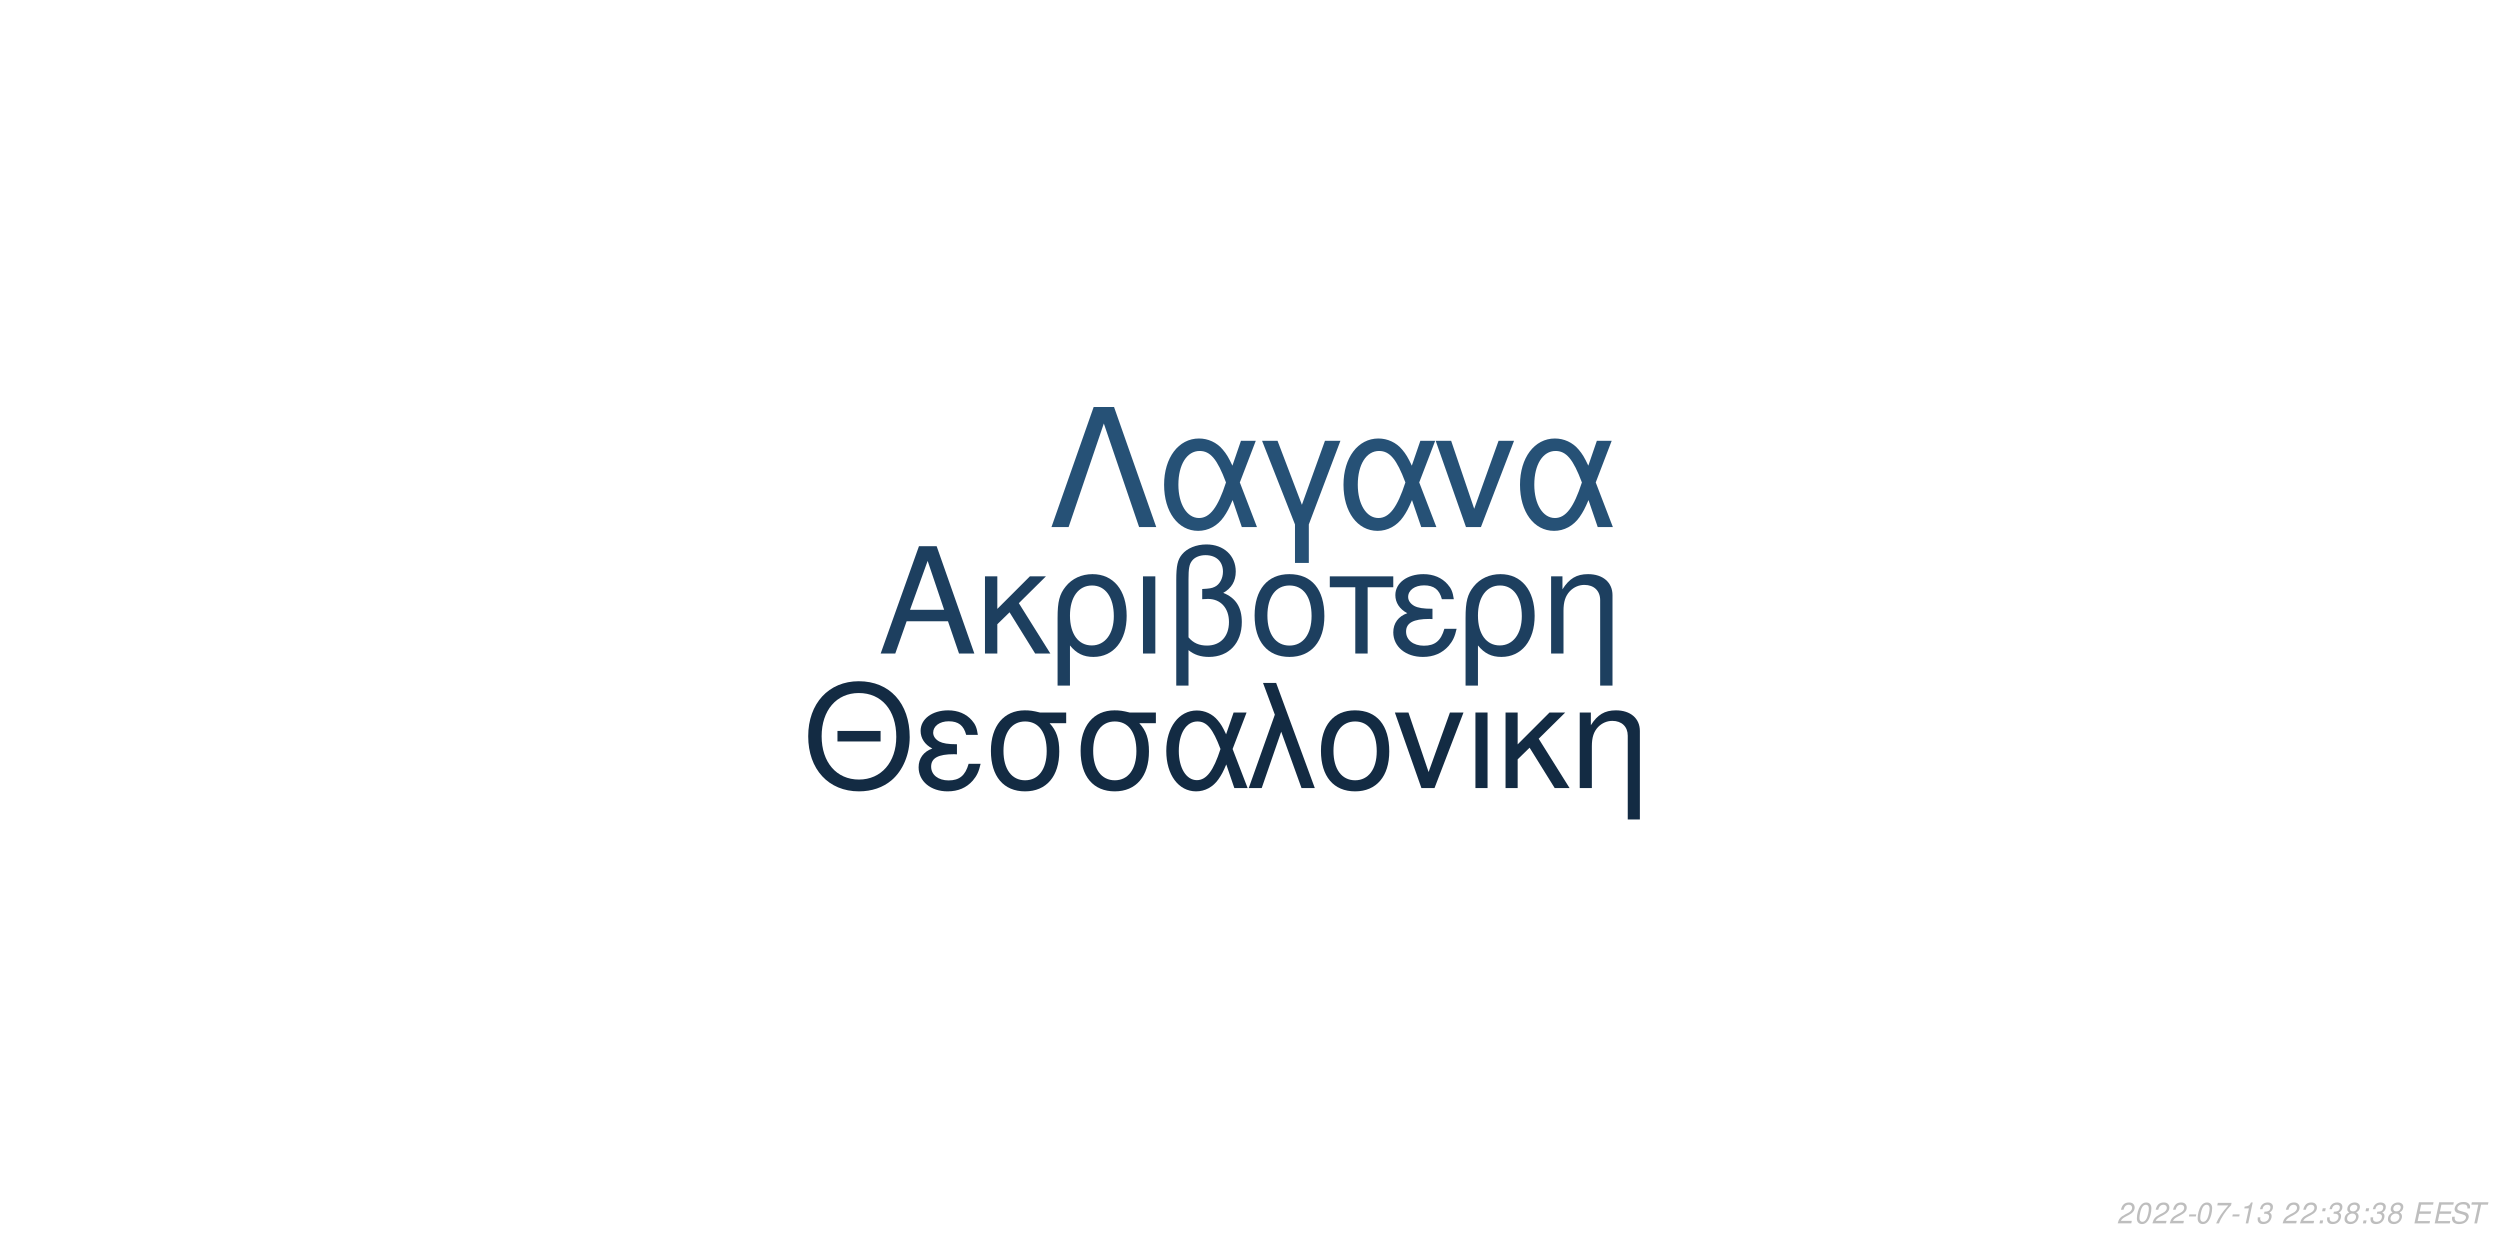
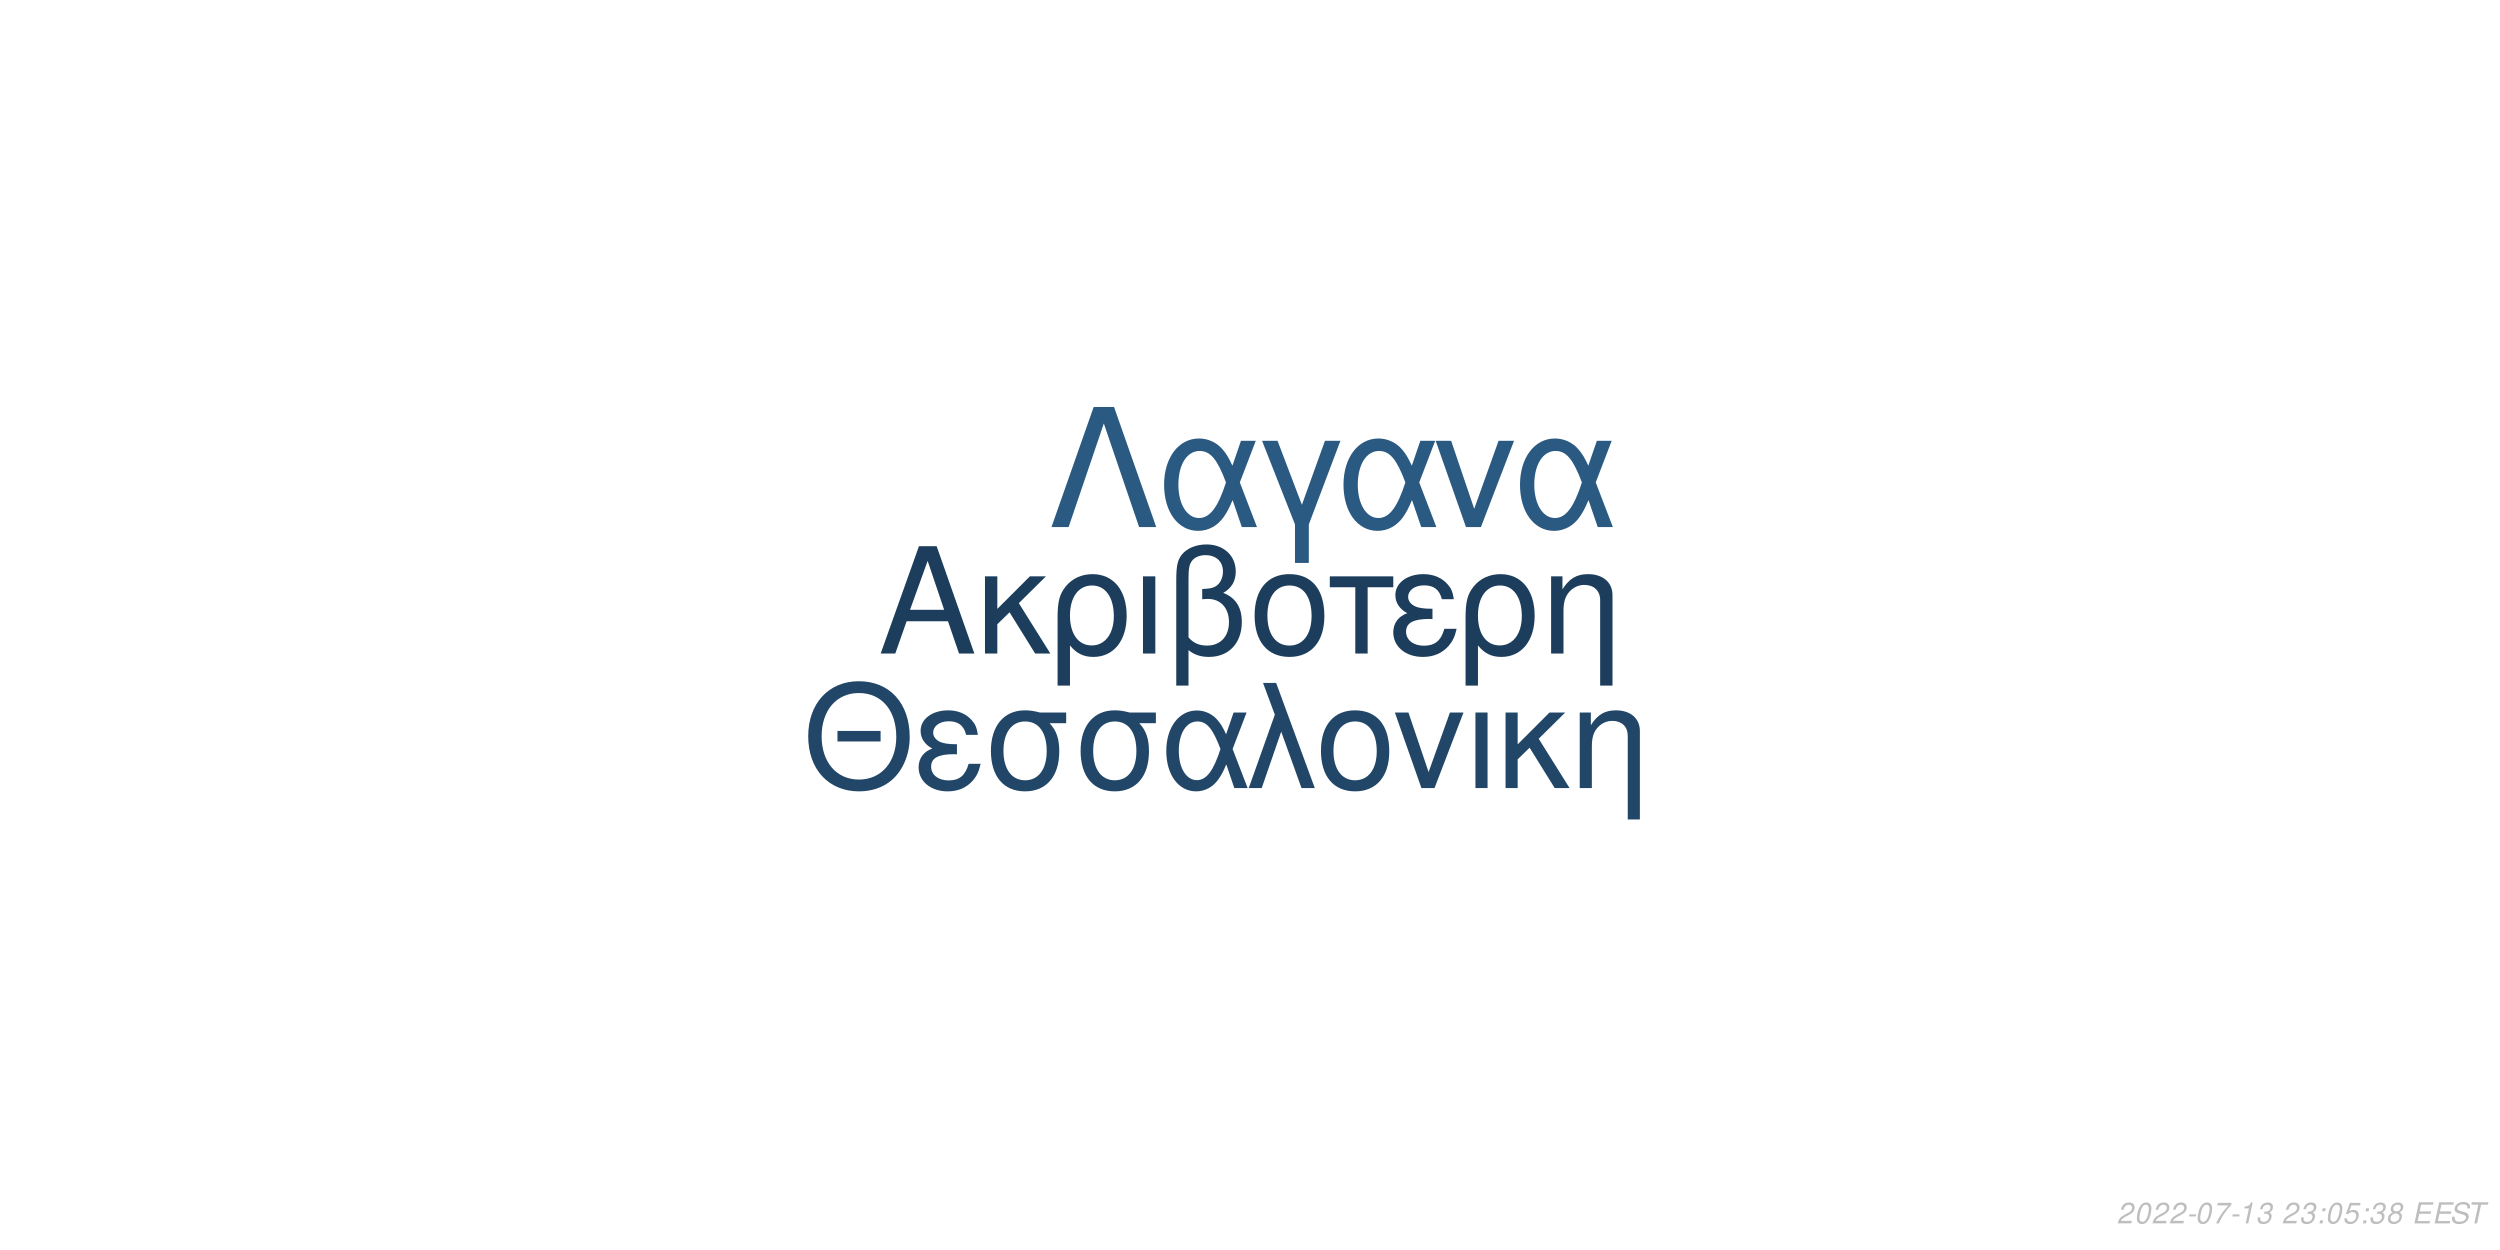
<svg xmlns="http://www.w3.org/2000/svg" xmlns:xlink="http://www.w3.org/1999/xlink" width="864pt" height="432pt" viewBox="0 0 864 432" version="1.1">
  <defs>
    <g>
      <symbol overflow="visible" id="glyph0-0">
        <path style="stroke:none;" d="" />
      </symbol>
      <symbol overflow="visible" id="glyph0-1">
        <path style="stroke:none;" d="M 24.125 -11.141 L 27.938 0 L 33.234 0 L 20.203 -37.094 L 14.094 -37.094 L 0.859 0 L 5.906 0 L 9.828 -11.141 Z M 22.797 -15.109 L 11 -15.109 L 17.094 -32.016 Z M 22.797 -15.109 " />
      </symbol>
      <symbol overflow="visible" id="glyph0-2">
        <path style="stroke:none;" d="M 7.172 -15.422 L 7.172 -26.672 L 2.906 -26.672 L 2.906 0 L 7.172 0 L 7.172 -10.125 L 11.406 -14.25 L 20.25 0 L 25.5 0 L 14.609 -17.406 L 23.969 -26.672 L 18.422 -26.672 Z M 7.172 -15.422 " />
      </symbol>
      <symbol overflow="visible" id="glyph0-3">
        <path style="stroke:none;" d="M 3 11.094 L 7.281 11.094 L 7.281 -2.797 C 9.516 -0.047 11.953 1.172 15.375 1.172 C 22.344 1.172 26.875 -4.422 26.875 -13.031 C 26.875 -21.891 22.297 -27.438 15.062 -27.438 C 11.297 -27.438 7.984 -25.906 5.797 -23.156 C 3.672 -20.516 3 -17.969 3 -12.359 Z M 14.906 -23.516 C 19.547 -23.516 22.438 -19.438 22.438 -12.922 C 22.438 -6.812 19.391 -2.797 14.812 -2.797 C 10.172 -2.797 7.281 -6.766 7.281 -13.125 C 7.281 -19.484 10.234 -23.516 14.906 -23.516 Z M 14.906 -23.516 " />
      </symbol>
      <symbol overflow="visible" id="glyph0-4">
        <path style="stroke:none;" d="M 3.516 0 L 7.781 0 L 7.781 -26.672 L 3.516 -26.672 Z M 3.516 0 " />
      </symbol>
      <symbol overflow="visible" id="glyph0-5">
        <path style="stroke:none;" d="M 4.016 11.094 L 8.25 11.094 L 8.25 -1.172 C 10.172 0.406 12.422 1.172 15.312 1.172 C 22.188 1.172 26.672 -3.609 26.672 -10.891 C 26.672 -15.984 24.578 -19.234 20.25 -20.969 C 23.109 -22.547 24.578 -25.031 24.578 -28.344 C 24.578 -33.844 20.406 -37.703 14.453 -37.703 C 10.938 -37.703 7.734 -36.391 6 -34.25 C 4.484 -32.422 4.016 -30.328 4.016 -25.391 Z M 8.25 -25.656 C 8.25 -29.359 8.5 -30.844 9.469 -32.062 C 10.375 -33.281 12.156 -34 14.094 -34 C 17.812 -34 20.156 -31.812 20.156 -28.297 C 20.156 -25.953 18.984 -23.812 17.297 -23.047 C 16.281 -22.547 15.469 -22.438 12.984 -22.297 L 12.984 -18.781 C 13.734 -18.828 14.344 -18.875 14.969 -18.875 C 19.344 -18.875 22.234 -15.719 22.234 -10.891 C 22.234 -5.906 19.281 -2.75 14.656 -2.75 C 11.953 -2.75 9.922 -3.609 8.25 -5.594 Z M 8.25 -25.656 " />
      </symbol>
      <symbol overflow="visible" id="glyph0-6">
        <path style="stroke:none;" d="M 14.094 -27.438 C 6.562 -27.438 2.094 -22.094 2.094 -13.125 C 2.094 -4.125 6.562 1.172 14.141 1.172 C 21.672 1.172 26.203 -4.172 26.203 -12.922 C 26.203 -22.188 21.828 -27.438 14.094 -27.438 Z M 14.141 -23.516 C 18.938 -23.516 21.781 -19.594 21.781 -12.984 C 21.781 -6.672 18.828 -2.75 14.141 -2.75 C 9.422 -2.75 6.516 -6.672 6.516 -13.125 C 6.516 -19.594 9.422 -23.516 14.141 -23.516 Z M 14.141 -23.516 " />
      </symbol>
      <symbol overflow="visible" id="glyph0-7">
        <path style="stroke:none;" d="M 7.891 0 L 12.156 0 L 12.156 -22.906 L 21.016 -22.906 L 21.016 -26.672 L -0.922 -26.672 L -0.922 -22.906 L 7.891 -22.906 Z M 7.891 0 " />
      </symbol>
      <symbol overflow="visible" id="glyph0-8">
        <path style="stroke:none;" d="M 14.562 -15.469 C 11.344 -15.469 9.562 -15.781 8.297 -16.438 C 6.922 -17.203 6.156 -18.328 6.156 -19.547 C 6.156 -21.891 8.453 -23.562 11.656 -23.562 C 15.062 -23.562 16.953 -22.094 17.812 -18.781 L 21.938 -18.781 C 21.578 -21.266 21.062 -22.5 19.797 -23.922 C 17.812 -26.203 14.906 -27.438 11.453 -27.438 C 5.797 -27.438 1.734 -24.375 1.734 -20.203 C 1.734 -17.609 3.156 -15.375 5.859 -13.938 C 2.797 -12.875 1.016 -10.484 1.016 -7.328 C 1.016 -2.391 5.297 1.172 11.25 1.172 C 14.969 1.172 17.906 -0.109 20.156 -2.641 C 21.578 -4.328 22.297 -5.797 22.906 -8.547 L 18.672 -8.547 C 17.5 -4.422 15.422 -2.703 11.609 -2.703 C 7.938 -2.703 5.438 -4.688 5.438 -7.578 C 5.438 -10.578 7.938 -11.953 13.484 -11.953 C 13.641 -11.953 14.094 -11.953 14.562 -11.906 Z M 14.562 -15.469 " />
      </symbol>
      <symbol overflow="visible" id="glyph0-9">
        <path style="stroke:none;" d="M 3.562 -26.672 L 3.562 0 L 7.844 0 L 7.844 -14.703 C 7.844 -17.906 8.5 -19.891 10.031 -21.531 C 11.406 -22.953 13.188 -23.719 15.062 -23.719 C 18.375 -23.719 20.516 -21.672 20.516 -18.469 L 20.516 11.094 L 24.781 11.094 L 24.781 -20.156 C 24.781 -24.578 21.469 -27.438 16.328 -27.438 C 12.359 -27.438 9.828 -25.906 7.484 -22.188 L 7.484 -26.672 Z M 3.562 -26.672 " />
      </symbol>
      <symbol overflow="visible" id="glyph1-0">
        <path style="stroke:none;" d="" />
      </symbol>
      <symbol overflow="visible" id="glyph1-1">
        <path style="stroke:none;" d="M 26.859 -19.734 L 11.953 -19.734 L 11.953 -16.094 L 26.859 -16.094 Z M 19.328 -36.922 C 8.922 -36.922 1.844 -29.25 1.844 -17.891 C 1.844 -6.484 8.875 1.141 19.391 1.141 C 23.812 1.141 27.703 -0.203 30.641 -2.688 C 34.578 -6.031 36.922 -11.656 36.922 -17.594 C 36.922 -29.297 30 -36.922 19.328 -36.922 Z M 19.328 -32.844 C 27.203 -32.844 32.281 -26.906 32.281 -17.688 C 32.281 -8.922 27.062 -2.938 19.391 -2.938 C 11.609 -2.938 6.484 -8.922 6.484 -17.891 C 6.484 -26.859 11.609 -32.844 19.328 -32.844 Z M 19.328 -32.844 " />
      </symbol>
      <symbol overflow="visible" id="glyph1-2">
        <path style="stroke:none;" d="M 14.25 -15.141 C 11.109 -15.141 9.375 -15.453 8.125 -16.094 C 6.781 -16.844 6.031 -17.938 6.031 -19.141 C 6.031 -21.422 8.266 -23.078 11.406 -23.078 C 14.75 -23.078 16.594 -21.625 17.438 -18.391 L 21.469 -18.391 C 21.125 -20.828 20.625 -22.031 19.391 -23.422 C 17.438 -25.656 14.594 -26.859 11.219 -26.859 C 5.688 -26.859 1.688 -23.875 1.688 -19.781 C 1.688 -17.234 3.094 -15.047 5.734 -13.656 C 2.734 -12.609 1 -10.266 1 -7.172 C 1 -2.344 5.188 1.141 11.016 1.141 C 14.656 1.141 17.547 -0.094 19.734 -2.594 C 21.125 -4.234 21.828 -5.688 22.422 -8.375 L 18.281 -8.375 C 17.141 -4.328 15.094 -2.641 11.359 -2.641 C 7.766 -2.641 5.328 -4.578 5.328 -7.422 C 5.328 -10.359 7.766 -11.703 13.203 -11.703 C 13.359 -11.703 13.797 -11.703 14.25 -11.656 Z M 14.25 -15.141 " />
      </symbol>
      <symbol overflow="visible" id="glyph1-3">
        <path style="stroke:none;" d="M 29 -26.109 L 19.938 -26.109 C 17.594 -26.703 16.438 -26.859 14.703 -26.859 C 7.469 -26.859 2.984 -21.469 2.984 -12.859 C 2.984 -4.031 7.375 1.141 14.797 1.141 C 22.172 1.141 26.609 -4.078 26.609 -12.656 C 26.609 -17.047 25.656 -19.828 23.266 -22.422 L 29 -22.422 Z M 14.797 -23.016 C 19.531 -23.016 22.266 -19.234 22.266 -12.75 C 22.266 -6.531 19.438 -2.688 14.797 -2.688 C 10.172 -2.688 7.328 -6.531 7.328 -12.859 C 7.328 -19.188 10.172 -23.016 14.797 -23.016 Z M 14.797 -23.016 " />
      </symbol>
      <symbol overflow="visible" id="glyph1-4">
        <path style="stroke:none;" d="M 29.344 -26.109 L 24.859 -26.109 L 22.266 -18.578 C 21.125 -21.031 20.484 -22.125 19.328 -23.469 C 17.547 -25.609 14.906 -26.812 12.156 -26.812 C 5.984 -26.812 1.594 -20.984 1.594 -12.812 C 1.594 -4.578 5.828 1.141 11.906 1.141 C 14.953 1.141 17.734 -0.344 19.625 -3.047 C 20.672 -4.531 21.281 -5.688 22.328 -8.172 L 25.109 0 L 29.703 0 L 24.516 -13.5 Z M 20.328 -13.5 C 17.891 -5.922 15.453 -2.734 12.156 -2.734 C 8.516 -2.734 5.922 -6.922 5.922 -12.812 C 5.922 -18.938 8.516 -23.016 12.359 -23.016 C 15.594 -23.016 17.688 -20.531 20.328 -13.5 Z M 20.328 -13.5 " />
      </symbol>
      <symbol overflow="visible" id="glyph1-5">
        <path style="stroke:none;" d="M 1.094 0 L 5.578 0 L 12.312 -19.484 L 19.328 0 L 23.922 0 L 10.562 -36.328 L 6.031 -36.328 L 10.109 -25.359 Z M 1.094 0 " />
      </symbol>
      <symbol overflow="visible" id="glyph1-6">
        <path style="stroke:none;" d="M 13.797 -26.859 C 6.422 -26.859 2.047 -21.625 2.047 -12.859 C 2.047 -4.031 6.422 1.141 13.859 1.141 C 21.234 1.141 25.656 -4.078 25.656 -12.656 C 25.656 -21.719 21.375 -26.859 13.797 -26.859 Z M 13.859 -23.016 C 18.531 -23.016 21.328 -19.188 21.328 -12.703 C 21.328 -6.531 18.438 -2.688 13.859 -2.688 C 9.219 -2.688 6.375 -6.531 6.375 -12.859 C 6.375 -19.188 9.219 -23.016 13.859 -23.016 Z M 13.859 -23.016 " />
      </symbol>
      <symbol overflow="visible" id="glyph1-7">
        <path style="stroke:none;" d="M 14.297 0 L 24.312 -26.109 L 19.625 -26.109 L 12.25 -5.531 L 5.281 -26.109 L 0.594 -26.109 L 9.766 0 Z M 14.297 0 " />
      </symbol>
      <symbol overflow="visible" id="glyph1-8">
        <path style="stroke:none;" d="M 3.438 0 L 7.625 0 L 7.625 -26.109 L 3.438 -26.109 Z M 3.438 0 " />
      </symbol>
      <symbol overflow="visible" id="glyph1-9">
        <path style="stroke:none;" d="M 7.031 -15.094 L 7.031 -26.109 L 2.844 -26.109 L 2.844 0 L 7.031 0 L 7.031 -9.922 L 11.156 -13.953 L 19.828 0 L 24.969 0 L 14.297 -17.047 L 23.469 -26.109 L 18.031 -26.109 Z M 7.031 -15.094 " />
      </symbol>
      <symbol overflow="visible" id="glyph1-10">
        <path style="stroke:none;" d="M 3.484 -26.109 L 3.484 0 L 7.672 0 L 7.672 -14.406 C 7.672 -17.547 8.328 -19.484 9.812 -21.078 C 11.156 -22.469 12.906 -23.219 14.75 -23.219 C 17.984 -23.219 20.078 -21.234 20.078 -18.094 L 20.078 10.859 L 24.266 10.859 L 24.266 -19.734 C 24.266 -24.062 21.031 -26.859 16 -26.859 C 12.109 -26.859 9.609 -25.359 7.328 -21.719 L 7.328 -26.109 Z M 3.484 -26.109 " />
      </symbol>
      <symbol overflow="visible" id="glyph2-0">
        <path style="stroke:none;" d="" />
      </symbol>
      <symbol overflow="visible" id="glyph2-1">
        <path style="stroke:none;" d="M 22.531 -41.484 L 15.484 -41.484 L 0.906 0 L 6.828 0 L 19 -35.797 L 31.188 0 L 37.109 0 Z M 22.531 -41.484 " />
      </symbol>
      <symbol overflow="visible" id="glyph2-2">
        <path style="stroke:none;" d="M 33.516 -29.812 L 28.391 -29.812 L 25.438 -21.219 C 24.125 -24.016 23.391 -25.266 22.078 -26.797 C 20.031 -29.25 17.016 -30.609 13.891 -30.609 C 6.828 -30.609 1.828 -23.953 1.828 -14.625 C 1.828 -5.234 6.656 1.312 13.594 1.312 C 17.078 1.312 20.266 -0.391 22.422 -3.469 C 23.609 -5.172 24.297 -6.484 25.5 -9.328 L 28.688 0 L 33.922 0 L 28 -15.422 Z M 23.219 -15.422 C 20.422 -6.766 17.641 -3.125 13.891 -3.125 C 9.734 -3.125 6.766 -7.906 6.766 -14.625 C 6.766 -21.625 9.734 -26.297 14.109 -26.297 C 17.812 -26.297 20.203 -23.453 23.219 -15.422 Z M 23.219 -15.422 " />
      </symbol>
      <symbol overflow="visible" id="glyph2-3">
        <path style="stroke:none;" d="M 12.062 12.406 L 16.844 12.406 L 16.844 -0.906 L 27.766 -29.812 L 22.422 -29.812 L 14.453 -7.688 L 6.031 -29.812 L 0.688 -29.812 L 12.062 -0.906 Z M 12.062 12.406 " />
      </symbol>
      <symbol overflow="visible" id="glyph2-4">
        <path style="stroke:none;" d="M 16.328 0 L 27.766 -29.812 L 22.422 -29.812 L 14 -6.312 L 6.031 -29.812 L 0.688 -29.812 L 11.156 0 Z M 16.328 0 " />
      </symbol>
      <symbol overflow="visible" id="glyph3-0">
        <path style="stroke:none;" d="" />
      </symbol>
      <symbol overflow="visible" id="glyph3-1">
        <path style="stroke:none;" d="M 5.234 -0.875 L 1.469 -0.875 C 1.641 -1.375 2.203 -1.891 3.109 -2.344 L 4.234 -2.938 C 5.562 -3.625 6.219 -4.469 6.219 -5.484 C 6.219 -5.938 6.062 -6.359 5.797 -6.656 C 5.469 -7.047 4.984 -7.234 4.312 -7.234 C 2.766 -7.234 1.891 -6.453 1.484 -4.734 L 2.375 -4.734 C 2.484 -5.188 2.609 -5.484 2.797 -5.75 C 3.094 -6.203 3.609 -6.453 4.188 -6.453 C 4.891 -6.453 5.344 -6.031 5.344 -5.375 C 5.344 -4.703 4.859 -4.094 4.016 -3.656 L 2.984 -3.125 C 1.234 -2.188 0.797 -1.656 0.344 -0.016 L 5.047 -0.016 Z M 5.234 -0.875 " />
      </symbol>
      <symbol overflow="visible" id="glyph3-2">
        <path style="stroke:none;" d="M 4.203 -7.234 C 3.375 -7.234 2.688 -6.812 2.125 -5.984 C 1.484 -5.047 0.984 -3.188 0.984 -1.734 C 0.984 -1.109 1.172 -0.562 1.484 -0.266 C 1.797 0.047 2.281 0.234 2.766 0.234 C 3.625 0.234 4.281 -0.156 4.859 -1.016 C 5.516 -1.953 6 -3.797 6 -5.266 C 6 -6.5 5.328 -7.234 4.203 -7.234 Z M 4.094 -6.453 C 4.734 -6.453 5.125 -5.984 5.125 -5.156 C 5.125 -4.203 4.781 -2.625 4.406 -1.812 C 3.984 -0.938 3.516 -0.547 2.875 -0.547 C 2.25 -0.547 1.875 -1.031 1.875 -1.828 C 1.875 -2.797 2.203 -4.344 2.594 -5.203 C 2.984 -6.047 3.453 -6.453 4.094 -6.453 Z M 4.094 -6.453 " />
      </symbol>
      <symbol overflow="visible" id="glyph3-3">
        <path style="stroke:none;" d="M 3.516 -3.125 L 1.125 -3.125 L 0.969 -2.406 L 3.359 -2.406 Z M 3.516 -3.125 " />
      </symbol>
      <symbol overflow="visible" id="glyph3-4">
        <path style="stroke:none;" d="M 6.703 -7.094 L 1.953 -7.094 L 1.766 -6.219 L 5.594 -6.219 C 3.344 -3.688 2.266 -2.109 1.375 0 L 2.344 0 C 3.031 -1.906 4.828 -4.594 6.547 -6.281 Z M 6.703 -7.094 " />
      </symbol>
      <symbol overflow="visible" id="glyph3-5">
        <path style="stroke:none;" d="M 3.703 -5.188 L 2.594 0 L 3.469 0 L 5.016 -7.234 L 4.438 -7.234 C 3.906 -6.156 3.688 -6.016 2.234 -5.812 L 2.109 -5.188 Z M 3.703 -5.188 " />
      </symbol>
      <symbol overflow="visible" id="glyph3-6">
        <path style="stroke:none;" d="M 2.922 -3.312 C 3.125 -3.344 3.234 -3.344 3.375 -3.344 C 4.203 -3.344 4.688 -3 4.688 -2.406 C 4.688 -1.312 3.906 -0.547 2.781 -0.547 C 2.047 -0.547 1.594 -0.938 1.594 -1.562 C 1.594 -1.719 1.609 -1.844 1.656 -2.094 L 0.766 -2.094 C 0.734 -1.797 0.719 -1.641 0.719 -1.469 C 0.719 -0.375 1.406 0.234 2.641 0.234 C 3.547 0.234 4.297 -0.078 4.812 -0.656 C 5.266 -1.156 5.562 -1.875 5.562 -2.547 C 5.562 -3.125 5.344 -3.453 4.797 -3.734 C 5.641 -4.234 6.016 -4.844 6.016 -5.734 C 6.016 -6.656 5.312 -7.234 4.203 -7.234 C 3.375 -7.234 2.672 -6.938 2.188 -6.375 C 1.891 -6.031 1.703 -5.641 1.516 -4.906 L 2.391 -4.906 C 2.5 -5.359 2.594 -5.594 2.734 -5.812 C 3.047 -6.234 3.516 -6.453 4.078 -6.453 C 4.734 -6.453 5.141 -6.125 5.141 -5.578 C 5.141 -5.188 5.016 -4.797 4.797 -4.547 C 4.516 -4.234 4 -4.062 3.266 -4.062 L 3.078 -4.062 Z M 2.922 -3.312 " />
      </symbol>
      <symbol overflow="visible" id="glyph3-7">
        <path style="stroke:none;" d="" />
      </symbol>
      <symbol overflow="visible" id="glyph3-8">
        <path style="stroke:none;" d="M 2.359 -1.031 L 1.312 -1.031 L 1.094 0 L 2.141 0 Z M 3.266 -5.234 L 2.219 -5.234 L 2 -4.203 L 3.047 -4.203 Z M 3.266 -5.234 " />
      </symbol>
      <symbol overflow="visible" id="glyph3-9">
+         <path style="stroke:none;" d="M 6.297 -7.094 L 2.594 -7.094 L 1.234 -3.234 L 2.047 -3.234 C 2.656 -3.766 2.938 -3.906 3.531 -3.906 C 4.328 -3.906 4.797 -3.453 4.797 -2.688 C 4.797 -1.438 3.969 -0.547 2.828 -0.547 C 2.031 -0.547 1.609 -0.938 1.578 -1.734 L 0.703 -1.734 L 0.703 -1.516 C 0.703 -0.938 0.844 -0.547 1.188 -0.266 C 1.562 0.062 2.078 0.234 2.703 0.234 C 3.656 0.234 4.391 -0.156 4.984 -0.922 C 5.422 -1.5 5.672 -2.234 5.672 -2.953 C 5.672 -4 4.938 -4.672 3.812 -4.672 C 3.328 -4.672 2.906 -4.547 2.406 -4.234 L 3.109 -6.219 L 6.109 -6.219 Z M 6.297 -7.094 " />
+       </symbol>
+       <symbol overflow="visible" id="glyph3-10">
        <path style="stroke:none;" d="M 4.766 -3.797 C 5.078 -3.969 5.234 -4.078 5.438 -4.234 C 5.812 -4.594 6.062 -5.172 6.062 -5.734 C 6.062 -6.625 5.344 -7.234 4.266 -7.234 C 2.812 -7.234 1.703 -6.219 1.703 -4.875 C 1.703 -4.406 1.875 -4.125 2.359 -3.812 C 1.297 -3.312 0.75 -2.516 0.75 -1.469 C 0.75 -0.438 1.547 0.234 2.812 0.234 C 3.656 0.234 4.359 -0.094 4.938 -0.734 C 5.359 -1.234 5.609 -1.859 5.609 -2.438 C 5.609 -3.047 5.312 -3.516 4.766 -3.797 Z M 4.109 -6.453 C 4.797 -6.453 5.188 -6.125 5.188 -5.578 C 5.188 -5.266 5.062 -4.922 4.859 -4.672 C 4.562 -4.312 4.188 -4.156 3.656 -4.156 C 2.984 -4.156 2.594 -4.453 2.594 -4.984 C 2.594 -5.859 3.203 -6.453 4.109 -6.453 Z M 3.453 -3.406 C 4.234 -3.406 4.734 -2.984 4.734 -2.312 C 4.734 -1.312 3.922 -0.547 2.875 -0.547 C 2.125 -0.547 1.625 -0.969 1.625 -1.625 C 1.625 -2.609 2.438 -3.406 3.453 -3.406 Z M 3.453 -3.406 " />
      </symbol>
-       <symbol overflow="visible" id="glyph3-10">
+       <symbol overflow="visible" id="glyph3-11">
        <path style="stroke:none;" d="M 2.547 -3.312 L 6.5 -3.312 L 6.688 -4.141 L 2.719 -4.141 L 3.219 -6.469 L 7.344 -6.469 L 7.516 -7.297 L 2.453 -7.297 L 0.906 0 L 6.125 0 L 6.297 -0.812 L 2.016 -0.812 Z M 2.547 -3.312 " />
      </symbol>
-       <symbol overflow="visible" id="glyph3-11">
+       <symbol overflow="visible" id="glyph3-12">
        <path style="stroke:none;" d="M 7.062 -5.156 C 7.125 -5.438 7.141 -5.562 7.141 -5.703 C 7.141 -6.156 6.938 -6.594 6.594 -6.891 C 6.188 -7.25 5.656 -7.406 4.875 -7.406 C 3.844 -7.406 3.047 -7.125 2.5 -6.562 C 2.094 -6.141 1.781 -5.438 1.781 -4.922 C 1.781 -4.297 2.219 -3.766 2.891 -3.562 L 4.594 -3.094 C 5.406 -2.859 5.734 -2.578 5.734 -2.094 C 5.734 -1.781 5.547 -1.406 5.266 -1.141 C 4.844 -0.766 4.266 -0.578 3.453 -0.578 C 2.328 -0.578 1.812 -0.984 1.812 -1.906 C 1.812 -2.047 1.812 -2.125 1.844 -2.312 L 0.984 -2.312 C 0.906 -2.062 0.891 -1.906 0.891 -1.688 C 0.891 -0.484 1.797 0.234 3.297 0.234 C 4.359 0.234 5.234 -0.062 5.812 -0.609 C 6.344 -1.078 6.688 -1.797 6.688 -2.375 C 6.688 -2.641 6.609 -2.906 6.453 -3.156 C 6.234 -3.5 5.938 -3.703 5.469 -3.828 L 3.75 -4.312 C 2.984 -4.547 2.734 -4.734 2.734 -5.188 C 2.734 -5.547 2.875 -5.844 3.188 -6.109 C 3.547 -6.438 4.031 -6.594 4.703 -6.594 C 5.266 -6.594 5.688 -6.484 5.906 -6.297 C 6.094 -6.125 6.219 -5.797 6.219 -5.516 C 6.219 -5.422 6.203 -5.344 6.188 -5.156 Z M 7.062 -5.156 " />
      </symbol>
-       <symbol overflow="visible" id="glyph3-12">
+       <symbol overflow="visible" id="glyph3-13">
        <path style="stroke:none;" d="M 4.938 -6.469 L 7.312 -6.469 L 7.484 -7.297 L 1.75 -7.297 L 1.578 -6.469 L 3.984 -6.469 L 2.609 0 L 3.547 0 Z M 4.938 -6.469 " />
      </symbol>
    </g>
  </defs>
  <g id="surface1">
    <rect x="0" y="0" width="864" height="432" style="fill:rgb(100%,100%,100%);fill-opacity:1;stroke:none;" />
-     <g style="fill:rgb(11.373%,24.706%,37.255%);fill-opacity:1;">
+     <g style="fill:rgb(10.98%,23.922%,35.686%);fill-opacity:1;">
      <use xlink:href="#glyph0-1" x="303.5" y="225.861" />
      <use xlink:href="#glyph0-2" x="337.5" y="225.861" />
      <use xlink:href="#glyph0-3" x="362.5" y="225.861" />
      <use xlink:href="#glyph0-4" x="391.5" y="225.861" />
      <use xlink:href="#glyph0-5" x="402.5" y="225.861" />
      <use xlink:href="#glyph0-6" x="431.5" y="225.861" />
      <use xlink:href="#glyph0-7" x="460.5" y="225.861" />
      <use xlink:href="#glyph0-8" x="480.5" y="225.861" />
      <use xlink:href="#glyph0-3" x="503.5" y="225.861" />
      <use xlink:href="#glyph0-9" x="532.5" y="225.861" />
    </g>
-     <g style="fill:rgb(7.451%,16.863%,26.275%);fill-opacity:1;">
+     <g style="fill:rgb(12.941%,27.451%,40.392%);fill-opacity:1;">
      <use xlink:href="#glyph1-1" x="277.473" y="272.354" />
      <use xlink:href="#glyph1-2" x="316.473" y="272.354" />
      <use xlink:href="#glyph1-3" x="339.473" y="272.354" />
      <use xlink:href="#glyph1-3" x="370.473" y="272.354" />
      <use xlink:href="#glyph1-4" x="401.473" y="272.354" />
      <use xlink:href="#glyph1-5" x="430.473" y="272.354" />
      <use xlink:href="#glyph1-6" x="454.473" y="272.354" />
      <use xlink:href="#glyph1-7" x="481.473" y="272.354" />
      <use xlink:href="#glyph1-8" x="506.473" y="272.354" />
      <use xlink:href="#glyph1-9" x="517.473" y="272.354" />
      <use xlink:href="#glyph1-10" x="542.473" y="272.354" />
    </g>
-     <g style="fill:rgb(14.902%,31.765%,46.275%);fill-opacity:1;">
+     <g style="fill:rgb(16.471%,34.902%,50.588%);fill-opacity:1;">
      <use xlink:href="#glyph2-1" x="362.484" y="182.152" />
      <use xlink:href="#glyph2-2" x="400.484" y="182.152" />
      <use xlink:href="#glyph2-3" x="435.484" y="182.152" />
      <use xlink:href="#glyph2-2" x="462.484" y="182.152" />
      <use xlink:href="#glyph2-4" x="495.484" y="182.152" />
      <use xlink:href="#glyph2-2" x="523.484" y="182.152" />
    </g>
    <g style="fill:rgb(74.51%,74.51%,74.51%);fill-opacity:1;">
      <use xlink:href="#glyph3-1" x="731.52" y="422.81" />
      <use xlink:href="#glyph3-2" x="737.52" y="422.81" />
      <use xlink:href="#glyph3-1" x="743.52" y="422.81" />
      <use xlink:href="#glyph3-1" x="749.52" y="422.81" />
      <use xlink:href="#glyph3-3" x="755.52" y="422.81" />
      <use xlink:href="#glyph3-2" x="758.52" y="422.81" />
      <use xlink:href="#glyph3-4" x="764.52" y="422.81" />
      <use xlink:href="#glyph3-3" x="770.52" y="422.81" />
      <use xlink:href="#glyph3-5" x="773.52" y="422.81" />
      <use xlink:href="#glyph3-6" x="779.52" y="422.81" />
      <use xlink:href="#glyph3-7" x="785.52" y="422.81" />
      <use xlink:href="#glyph3-1" x="788.52" y="422.81" />
-       <use xlink:href="#glyph3-1" x="794.52" y="422.81" />
+       <use xlink:href="#glyph3-6" x="794.52" y="422.81" />
      <use xlink:href="#glyph3-8" x="800.52" y="422.81" />
-       <use xlink:href="#glyph3-6" x="803.52" y="422.81" />
+       <use xlink:href="#glyph3-2" x="803.52" y="422.81" />
      <use xlink:href="#glyph3-9" x="809.52" y="422.81" />
      <use xlink:href="#glyph3-8" x="815.52" y="422.81" />
      <use xlink:href="#glyph3-6" x="818.52" y="422.81" />
-       <use xlink:href="#glyph3-9" x="824.52" y="422.81" />
+       <use xlink:href="#glyph3-10" x="824.52" y="422.81" />
      <use xlink:href="#glyph3-7" x="830.52" y="422.81" />
-       <use xlink:href="#glyph3-10" x="833.52" y="422.81" />
-       <use xlink:href="#glyph3-10" x="840.52" y="422.81" />
-       <use xlink:href="#glyph3-11" x="846.52" y="422.81" />
-       <use xlink:href="#glyph3-12" x="852.52" y="422.81" />
+       <use xlink:href="#glyph3-11" x="833.52" y="422.81" />
+       <use xlink:href="#glyph3-11" x="840.52" y="422.81" />
+       <use xlink:href="#glyph3-12" x="846.52" y="422.81" />
+       <use xlink:href="#glyph3-13" x="852.52" y="422.81" />
    </g>
  </g>
</svg>
